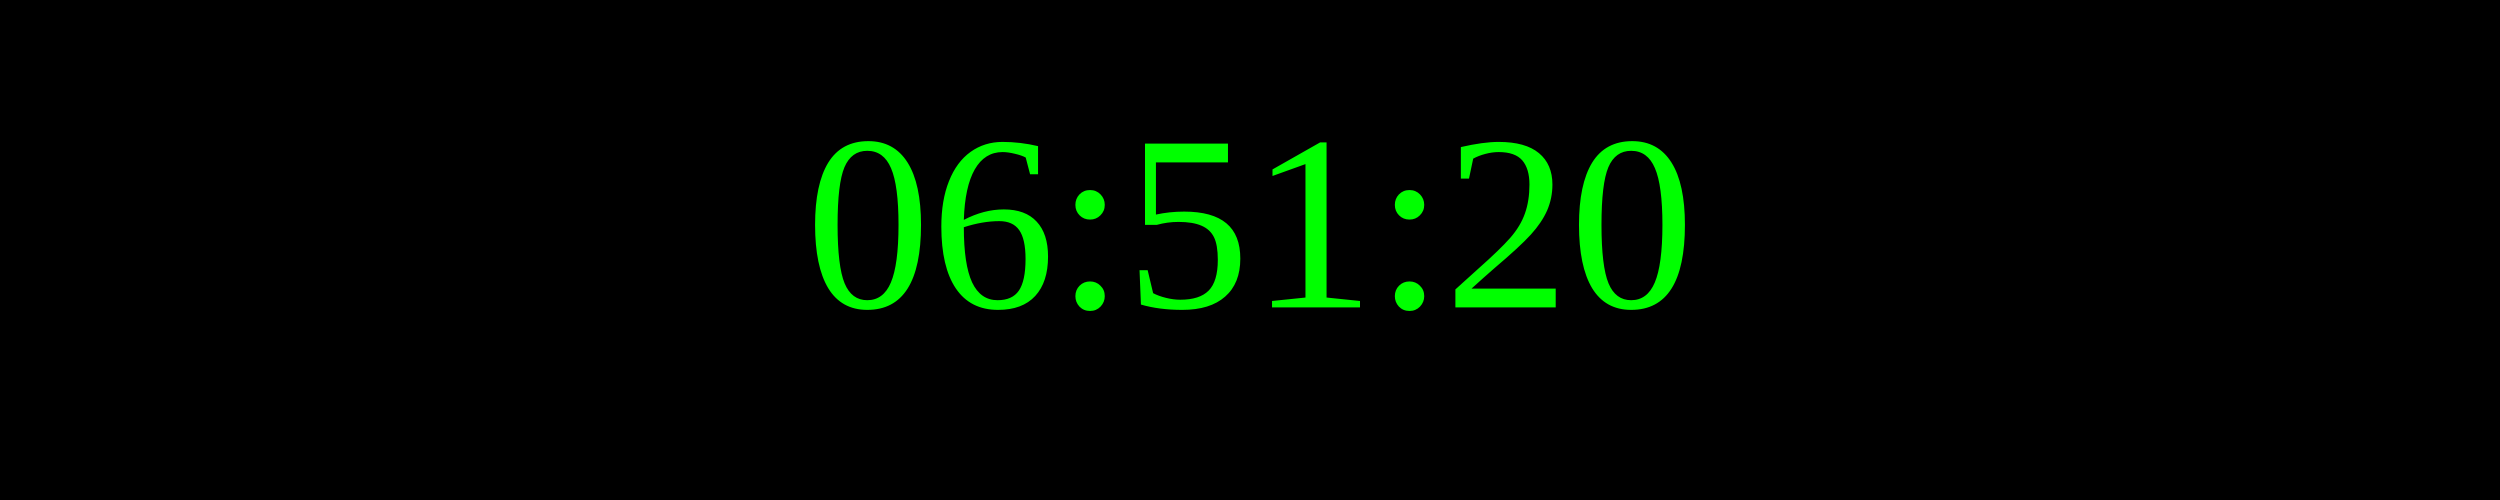
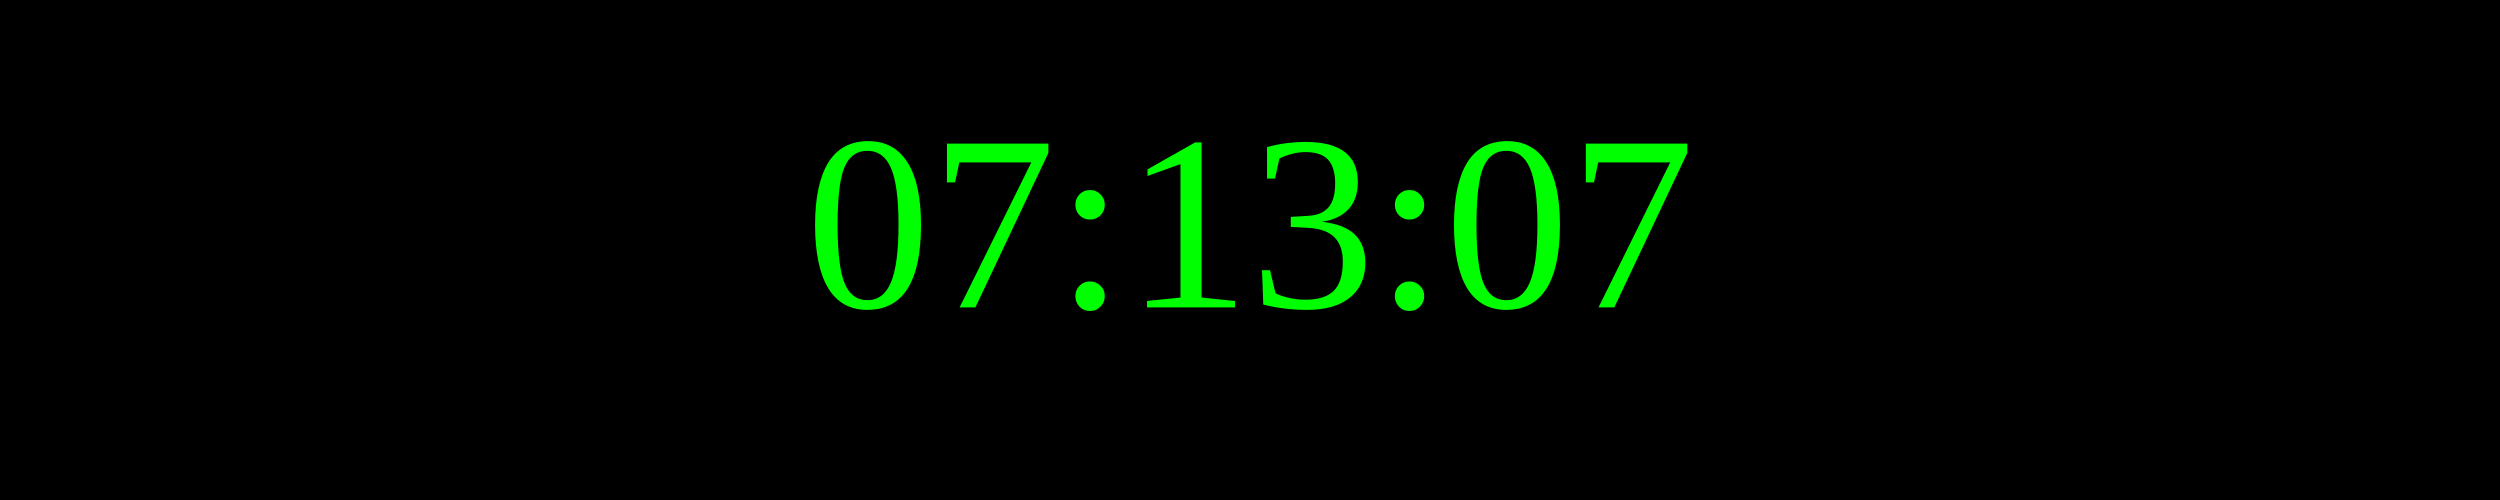
<svg xmlns="http://www.w3.org/2000/svg" width="250" height="50">
  <rect width="100%" height="100%" fill="black" />
  <text x="50%" y="50%" font-size="25" fill="lime" text-anchor="middle" dominant-baseline="middle">
- 06:51:20
+ 07:13:07
</text>
</svg>
